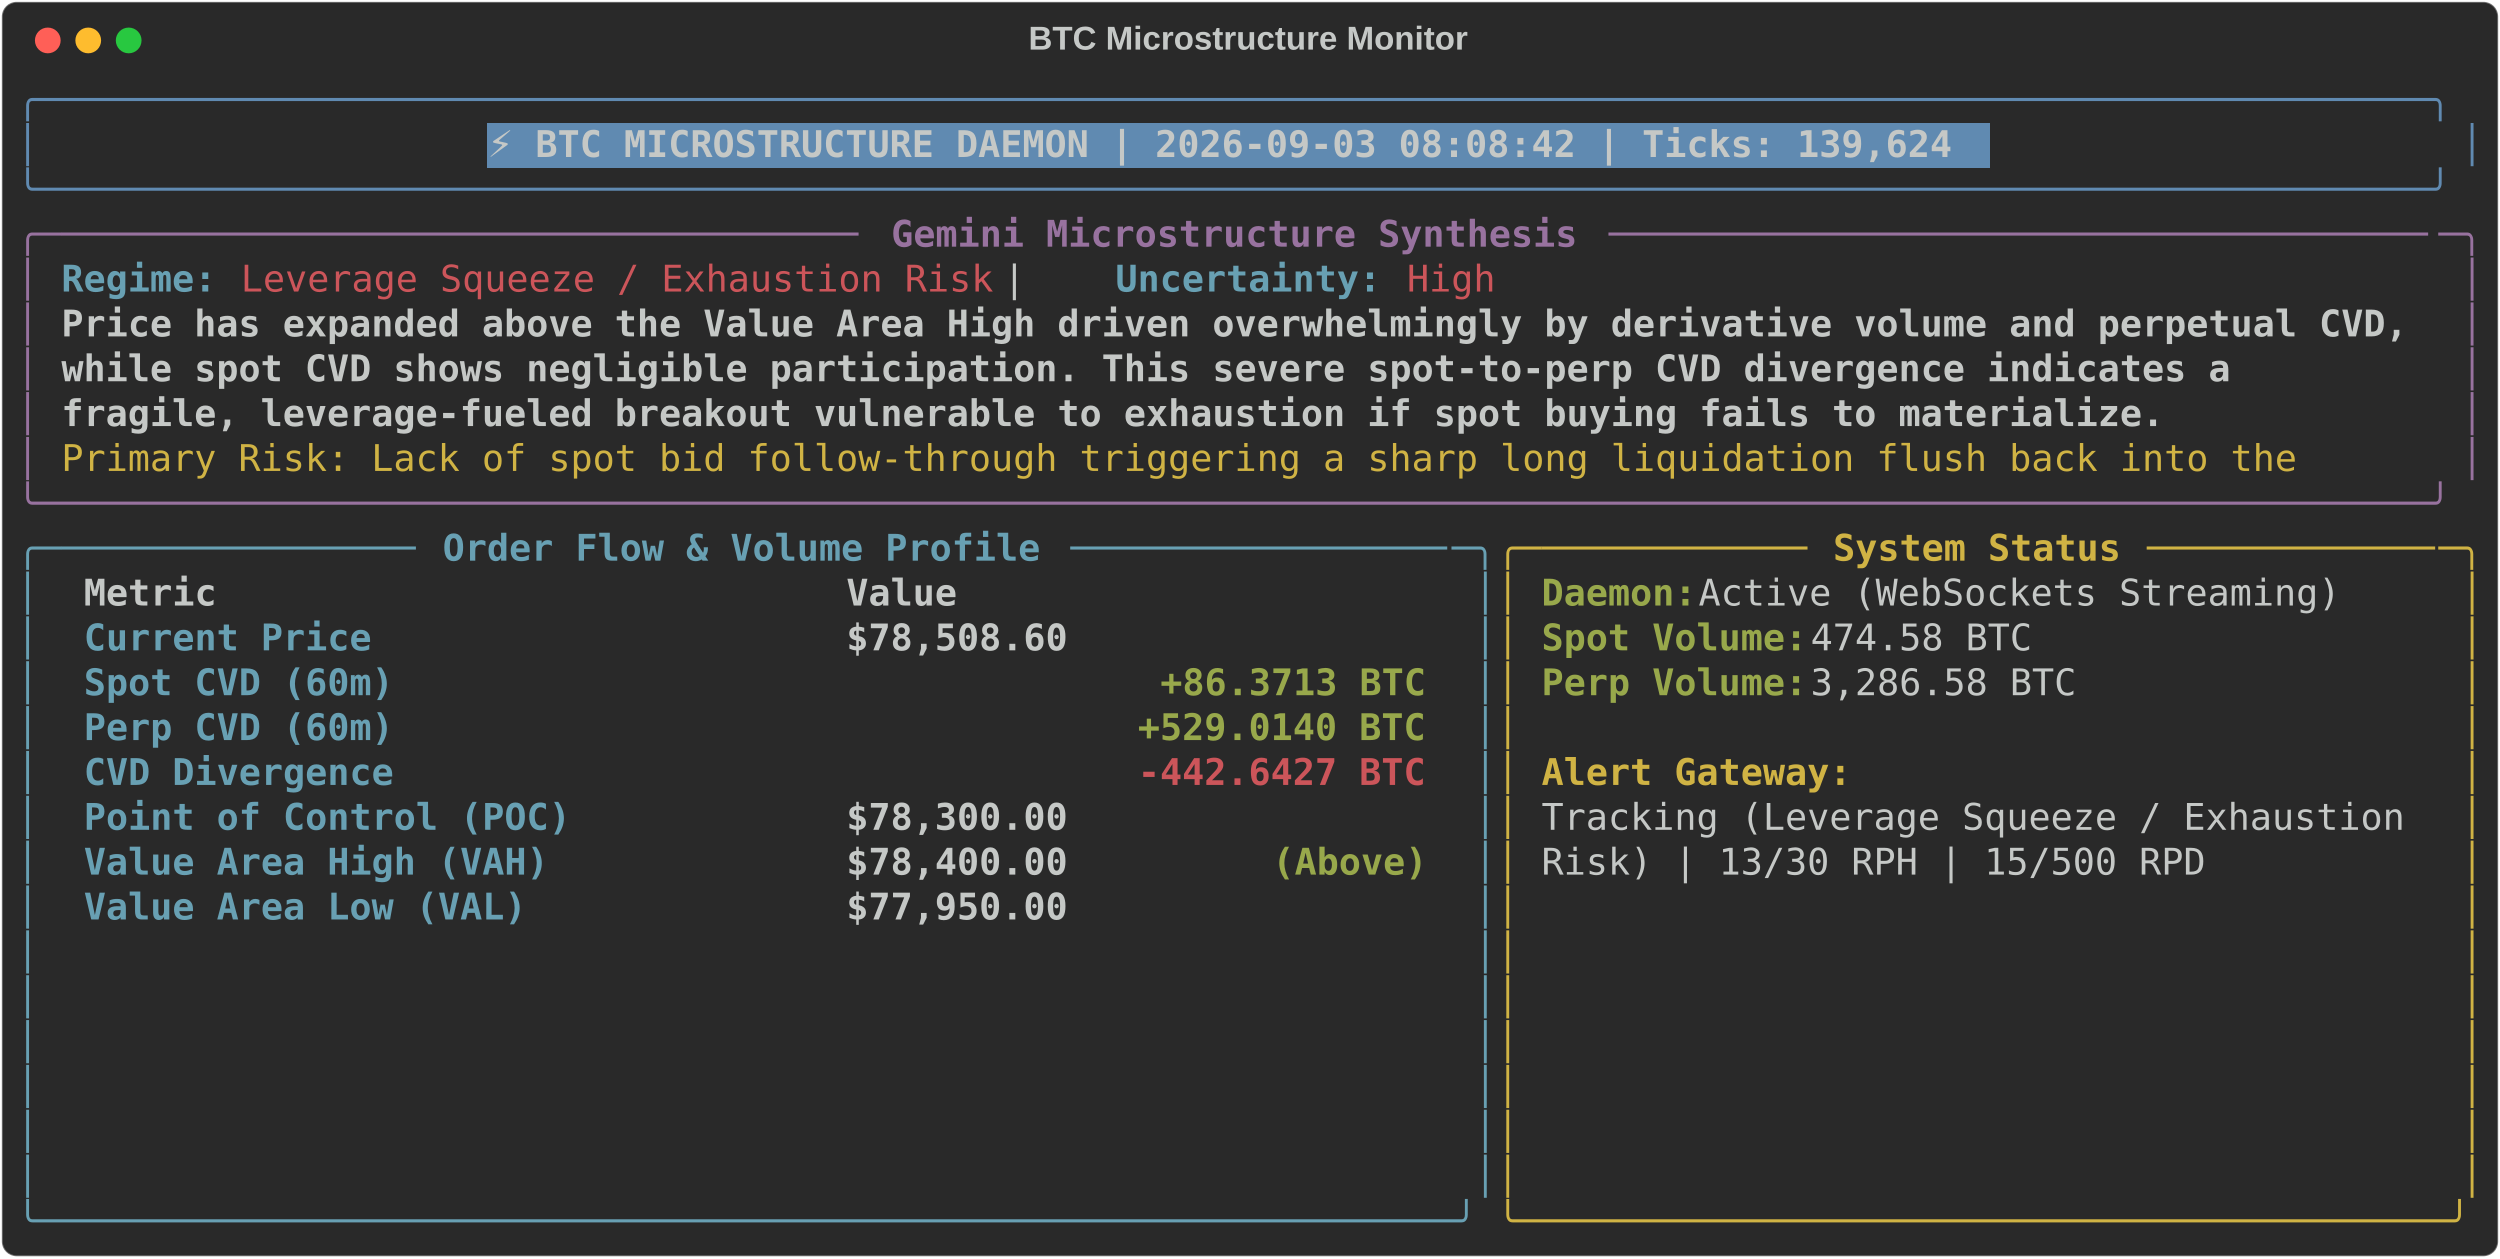
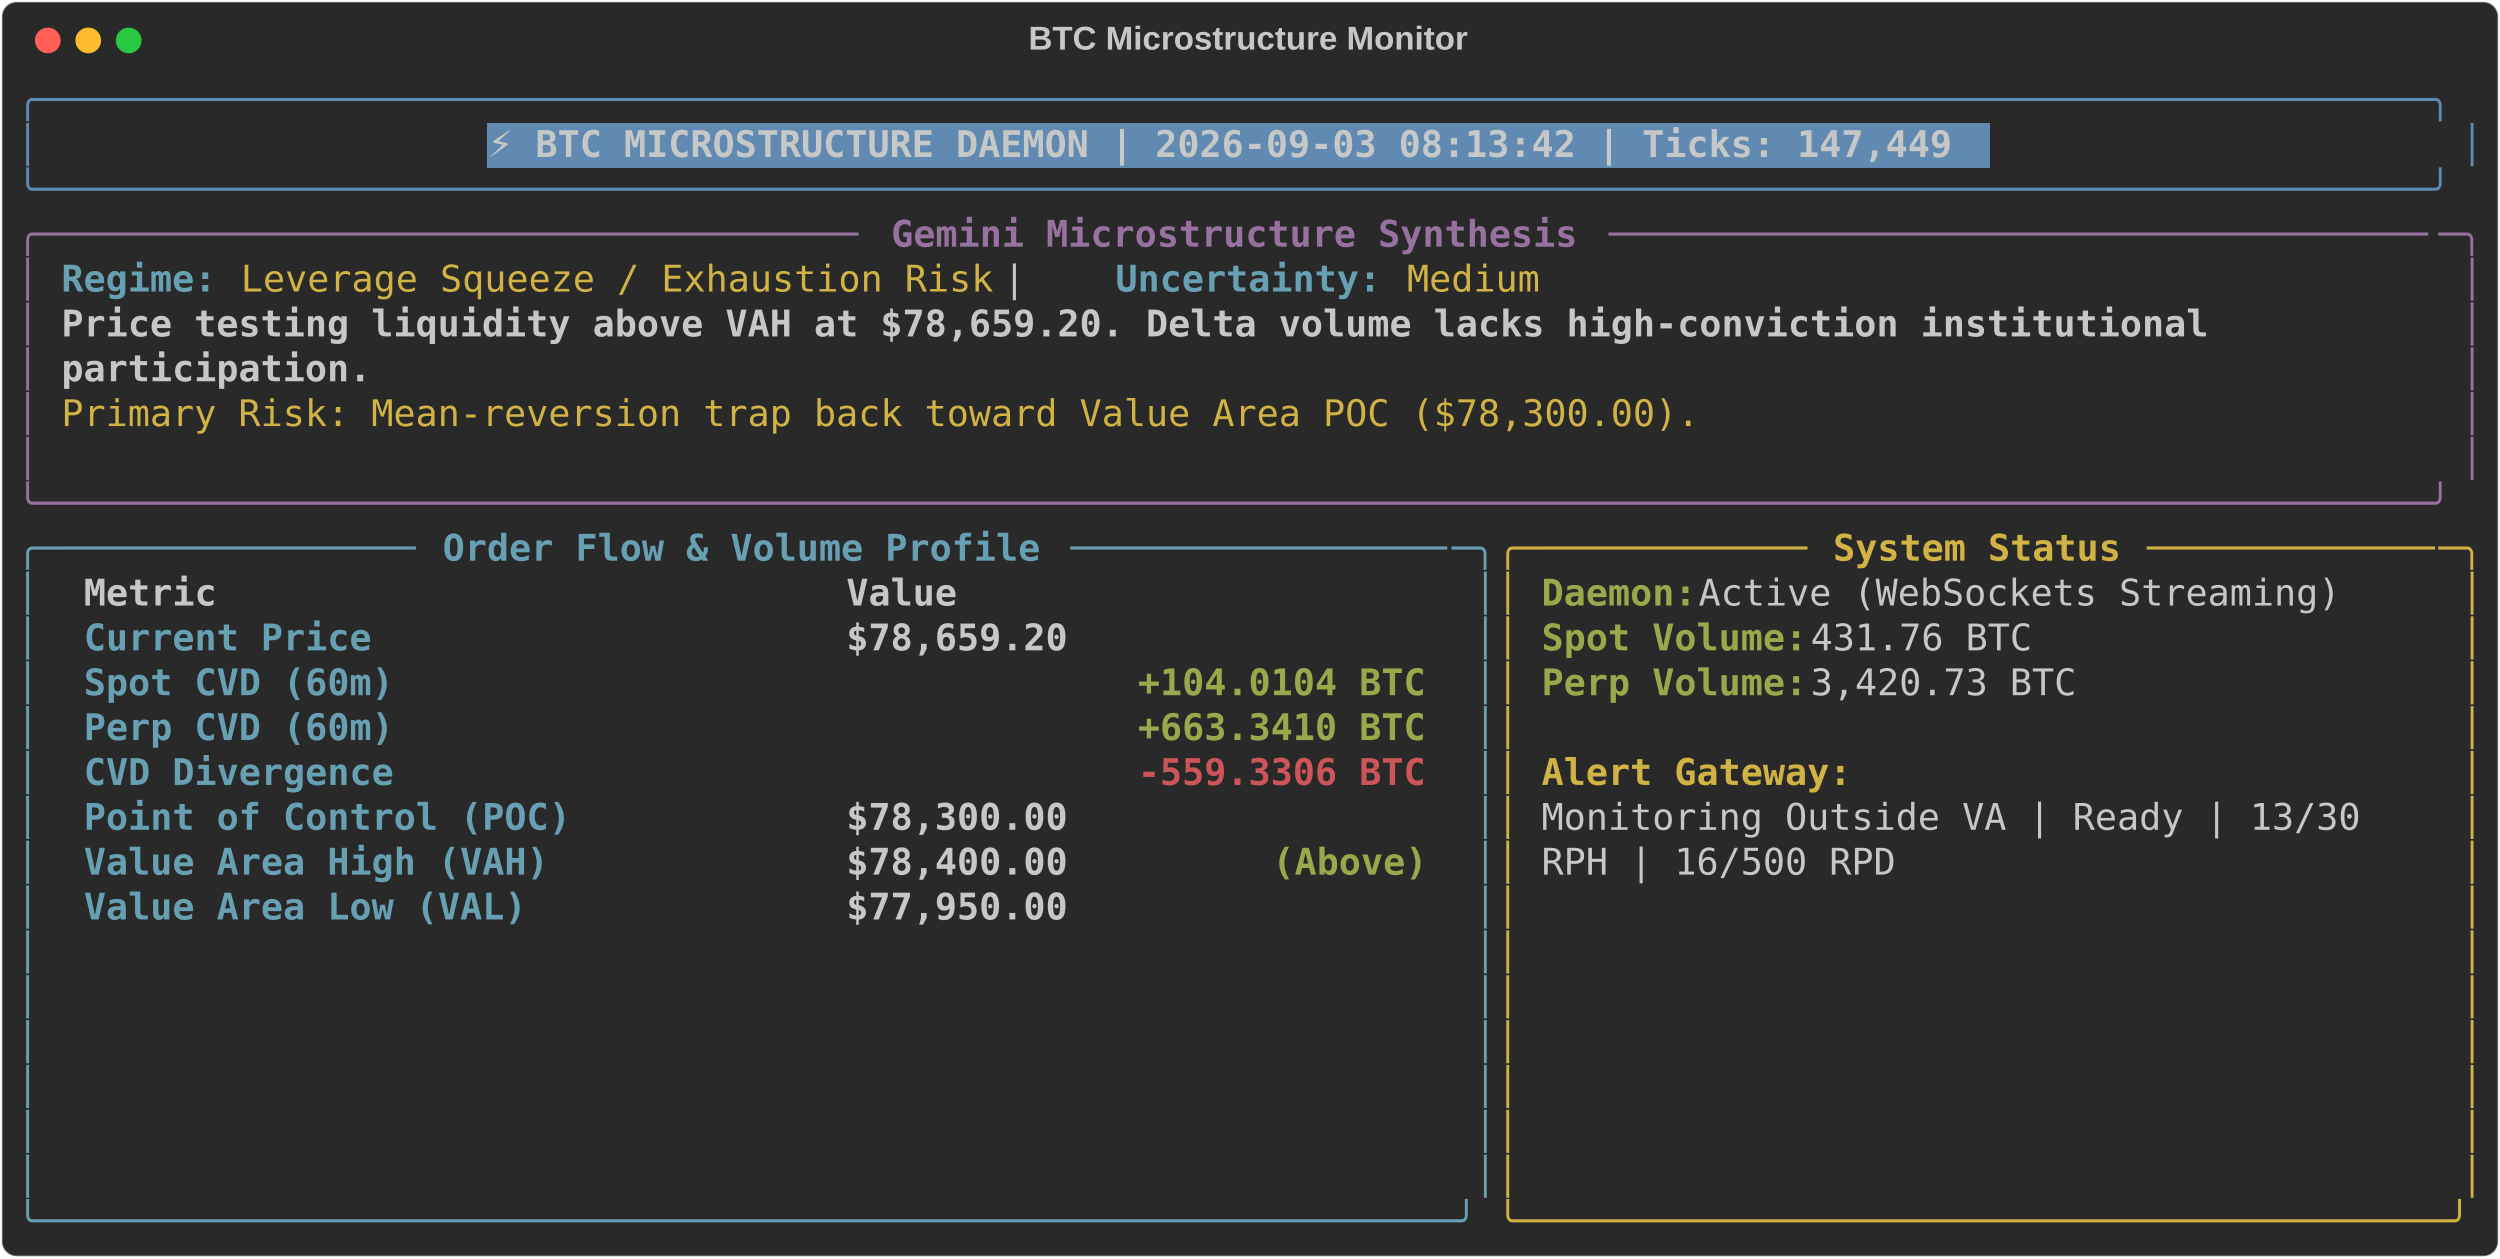
<svg xmlns="http://www.w3.org/2000/svg" class="rich-terminal" viewBox="0 0 1360 684.4">
  <style>

    @font-face {
        font-family: "Fira Code";
        src: local("FiraCode-Regular"),
                url("https://cdnjs.cloudflare.com/ajax/libs/firacode/6.2.0/woff2/FiraCode-Regular.woff2") format("woff2"),
                url("https://cdnjs.cloudflare.com/ajax/libs/firacode/6.2.0/woff/FiraCode-Regular.woff") format("woff");
        font-style: normal;
        font-weight: 400;
    }
    @font-face {
        font-family: "Fira Code";
        src: local("FiraCode-Bold"),
                url("https://cdnjs.cloudflare.com/ajax/libs/firacode/6.2.0/woff2/FiraCode-Bold.woff2") format("woff2"),
                url("https://cdnjs.cloudflare.com/ajax/libs/firacode/6.2.0/woff/FiraCode-Bold.woff") format("woff");
        font-style: bold;
        font-weight: 700;
    }

-     .terminal-405137074-matrix {
+     .terminal-758095514-matrix {
        font-family: Fira Code, monospace;
        font-size: 20px;
        line-height: 24.4px;
        font-variant-east-asian: full-width;
    }

-     .terminal-405137074-title {
+     .terminal-758095514-title {
        font-size: 18px;
        font-weight: bold;
        font-family: arial;
    }

-     .terminal-405137074-r1 { fill: #608ab1 }
- .terminal-405137074-r2 { fill: #c5c8c6 }
- .terminal-405137074-r3 { fill: #c5c8c6;font-weight: bold }
- .terminal-405137074-r4 { fill: #98729f }
- .terminal-405137074-r5 { fill: #98729f;font-weight: bold }
- .terminal-405137074-r6 { fill: #68a0b3;font-weight: bold }
- .terminal-405137074-r7 { fill: #cc555a }
- .terminal-405137074-r8 { fill: #d0b344 }
- .terminal-405137074-r9 { fill: #68a0b3 }
- .terminal-405137074-r10 { fill: #d0b344;font-weight: bold }
- .terminal-405137074-r11 { fill: #98a84b;font-weight: bold }
- .terminal-405137074-r12 { fill: #cc555a;font-weight: bold }
+     .terminal-758095514-r1 { fill: #608ab1 }
+ .terminal-758095514-r2 { fill: #c5c8c6 }
+ .terminal-758095514-r3 { fill: #c5c8c6;font-weight: bold }
+ .terminal-758095514-r4 { fill: #98729f }
+ .terminal-758095514-r5 { fill: #98729f;font-weight: bold }
+ .terminal-758095514-r6 { fill: #68a0b3;font-weight: bold }
+ .terminal-758095514-r7 { fill: #d0b344 }
+ .terminal-758095514-r8 { fill: #68a0b3 }
+ .terminal-758095514-r9 { fill: #d0b344;font-weight: bold }
+ .terminal-758095514-r10 { fill: #98a84b;font-weight: bold }
+ .terminal-758095514-r11 { fill: #cc555a;font-weight: bold }
    </style>
  <defs>
-     <clipPath id="terminal-405137074-clip-terminal">
+     <clipPath id="terminal-758095514-clip-terminal">
      <rect x="0" y="0" width="1341.0" height="633.4" />
    </clipPath>
-     <clipPath id="terminal-405137074-line-0">
+     <clipPath id="terminal-758095514-line-0">
      <rect x="0" y="1.5" width="1342" height="24.65" />
    </clipPath>
-     <clipPath id="terminal-405137074-line-1">
+     <clipPath id="terminal-758095514-line-1">
      <rect x="0" y="25.9" width="1342" height="24.65" />
    </clipPath>
-     <clipPath id="terminal-405137074-line-2">
+     <clipPath id="terminal-758095514-line-2">
      <rect x="0" y="50.3" width="1342" height="24.65" />
    </clipPath>
-     <clipPath id="terminal-405137074-line-3">
+     <clipPath id="terminal-758095514-line-3">
      <rect x="0" y="74.7" width="1342" height="24.65" />
    </clipPath>
-     <clipPath id="terminal-405137074-line-4">
+     <clipPath id="terminal-758095514-line-4">
      <rect x="0" y="99.1" width="1342" height="24.65" />
    </clipPath>
-     <clipPath id="terminal-405137074-line-5">
+     <clipPath id="terminal-758095514-line-5">
      <rect x="0" y="123.5" width="1342" height="24.65" />
    </clipPath>
-     <clipPath id="terminal-405137074-line-6">
+     <clipPath id="terminal-758095514-line-6">
      <rect x="0" y="147.9" width="1342" height="24.65" />
    </clipPath>
-     <clipPath id="terminal-405137074-line-7">
+     <clipPath id="terminal-758095514-line-7">
      <rect x="0" y="172.3" width="1342" height="24.65" />
    </clipPath>
-     <clipPath id="terminal-405137074-line-8">
+     <clipPath id="terminal-758095514-line-8">
      <rect x="0" y="196.7" width="1342" height="24.65" />
    </clipPath>
-     <clipPath id="terminal-405137074-line-9">
+     <clipPath id="terminal-758095514-line-9">
      <rect x="0" y="221.1" width="1342" height="24.65" />
    </clipPath>
-     <clipPath id="terminal-405137074-line-10">
+     <clipPath id="terminal-758095514-line-10">
      <rect x="0" y="245.5" width="1342" height="24.65" />
    </clipPath>
-     <clipPath id="terminal-405137074-line-11">
+     <clipPath id="terminal-758095514-line-11">
      <rect x="0" y="269.9" width="1342" height="24.65" />
    </clipPath>
-     <clipPath id="terminal-405137074-line-12">
+     <clipPath id="terminal-758095514-line-12">
      <rect x="0" y="294.3" width="1342" height="24.65" />
    </clipPath>
-     <clipPath id="terminal-405137074-line-13">
+     <clipPath id="terminal-758095514-line-13">
      <rect x="0" y="318.7" width="1342" height="24.65" />
    </clipPath>
-     <clipPath id="terminal-405137074-line-14">
+     <clipPath id="terminal-758095514-line-14">
      <rect x="0" y="343.1" width="1342" height="24.65" />
    </clipPath>
-     <clipPath id="terminal-405137074-line-15">
+     <clipPath id="terminal-758095514-line-15">
      <rect x="0" y="367.5" width="1342" height="24.65" />
    </clipPath>
-     <clipPath id="terminal-405137074-line-16">
+     <clipPath id="terminal-758095514-line-16">
      <rect x="0" y="391.9" width="1342" height="24.65" />
    </clipPath>
-     <clipPath id="terminal-405137074-line-17">
+     <clipPath id="terminal-758095514-line-17">
      <rect x="0" y="416.3" width="1342" height="24.65" />
    </clipPath>
-     <clipPath id="terminal-405137074-line-18">
+     <clipPath id="terminal-758095514-line-18">
      <rect x="0" y="440.7" width="1342" height="24.65" />
    </clipPath>
-     <clipPath id="terminal-405137074-line-19">
+     <clipPath id="terminal-758095514-line-19">
      <rect x="0" y="465.1" width="1342" height="24.65" />
    </clipPath>
-     <clipPath id="terminal-405137074-line-20">
+     <clipPath id="terminal-758095514-line-20">
      <rect x="0" y="489.5" width="1342" height="24.65" />
    </clipPath>
-     <clipPath id="terminal-405137074-line-21">
+     <clipPath id="terminal-758095514-line-21">
      <rect x="0" y="513.9" width="1342" height="24.65" />
    </clipPath>
-     <clipPath id="terminal-405137074-line-22">
+     <clipPath id="terminal-758095514-line-22">
      <rect x="0" y="538.3" width="1342" height="24.65" />
    </clipPath>
-     <clipPath id="terminal-405137074-line-23">
+     <clipPath id="terminal-758095514-line-23">
      <rect x="0" y="562.7" width="1342" height="24.65" />
    </clipPath>
-     <clipPath id="terminal-405137074-line-24">
+     <clipPath id="terminal-758095514-line-24">
      <rect x="0" y="587.1" width="1342" height="24.65" />
    </clipPath>
  </defs>
  <rect fill="#292929" stroke="rgba(255,255,255,0.35)" stroke-width="1" x="1" y="1" width="1358" height="682.4" rx="8" />
-   <text class="terminal-405137074-title" fill="#c5c8c6" text-anchor="middle" x="679" y="27">BTC Microstructure Monitor</text>
+   <text class="terminal-758095514-title" fill="#c5c8c6" text-anchor="middle" x="679" y="27">BTC Microstructure Monitor</text>
  <g transform="translate(26,22)">
    <circle cx="0" cy="0" r="7" fill="#ff5f57" />
    <circle cx="22" cy="0" r="7" fill="#febc2e" />
    <circle cx="44" cy="0" r="7" fill="#28c840" />
  </g>
-   <g transform="translate(9, 41)" clip-path="url(#terminal-405137074-clip-terminal)">
+   <g transform="translate(9, 41)" clip-path="url(#terminal-758095514-clip-terminal)">
    <rect fill="#608ab1" x="256.2" y="25.9" width="817.4" height="24.65" shape-rendering="crispEdges" />
-     <g class="terminal-405137074-matrix">
-       <text class="terminal-405137074-r1" x="0" y="20" textLength="1342" clip-path="url(#terminal-405137074-line-0)">╭────────────────────────────────────────────────────────────────────────────────────────────────────────────╮</text>
-       <text class="terminal-405137074-r2" x="1342" y="20" textLength="12.2" clip-path="url(#terminal-405137074-line-0)">
- </text>
-       <text class="terminal-405137074-r1" x="0" y="44.4" textLength="12.2" clip-path="url(#terminal-405137074-line-1)">│</text>
-       <text class="terminal-405137074-r3" x="256.2" y="44.4" textLength="805.2" clip-path="url(#terminal-405137074-line-1)">⚡ BTC MICROSTRUCTURE DAEMON | 2026-09-03 08:08:42 | Ticks: 139,624</text>
-       <text class="terminal-405137074-r1" x="1329.8" y="44.4" textLength="12.2" clip-path="url(#terminal-405137074-line-1)">│</text>
-       <text class="terminal-405137074-r2" x="1342" y="44.4" textLength="12.2" clip-path="url(#terminal-405137074-line-1)">
- </text>
-       <text class="terminal-405137074-r1" x="0" y="68.8" textLength="1342" clip-path="url(#terminal-405137074-line-2)">╰────────────────────────────────────────────────────────────────────────────────────────────────────────────╯</text>
-       <text class="terminal-405137074-r2" x="1342" y="68.8" textLength="12.2" clip-path="url(#terminal-405137074-line-2)">
- </text>
-       <text class="terminal-405137074-r4" x="0" y="93.2" textLength="24.4" clip-path="url(#terminal-405137074-line-3)">╭─</text>
-       <text class="terminal-405137074-r4" x="24.4" y="93.2" textLength="439.2" clip-path="url(#terminal-405137074-line-3)">────────────────────────────────────</text>
-       <text class="terminal-405137074-r5" x="475.8" y="93.2" textLength="378.2" clip-path="url(#terminal-405137074-line-3)">Gemini Microstructure Synthesis</text>
-       <text class="terminal-405137074-r4" x="866.2" y="93.2" textLength="451.4" clip-path="url(#terminal-405137074-line-3)">─────────────────────────────────────</text>
-       <text class="terminal-405137074-r4" x="1317.6" y="93.2" textLength="24.4" clip-path="url(#terminal-405137074-line-3)">─╮</text>
-       <text class="terminal-405137074-r2" x="1342" y="93.2" textLength="12.2" clip-path="url(#terminal-405137074-line-3)">
- </text>
-       <text class="terminal-405137074-r4" x="0" y="117.6" textLength="12.2" clip-path="url(#terminal-405137074-line-4)">│</text>
-       <text class="terminal-405137074-r6" x="24.4" y="117.6" textLength="85.4" clip-path="url(#terminal-405137074-line-4)">Regime:</text>
-       <text class="terminal-405137074-r7" x="122" y="117.6" textLength="414.8" clip-path="url(#terminal-405137074-line-4)">Leverage Squeeze / Exhaustion Risk</text>
-       <text class="terminal-405137074-r2" x="536.8" y="117.6" textLength="61" clip-path="url(#terminal-405137074-line-4)">  |  </text>
-       <text class="terminal-405137074-r6" x="597.8" y="117.6" textLength="146.4" clip-path="url(#terminal-405137074-line-4)">Uncertainty:</text>
-       <text class="terminal-405137074-r7" x="756.4" y="117.6" textLength="48.8" clip-path="url(#terminal-405137074-line-4)">High</text>
-       <text class="terminal-405137074-r4" x="1329.8" y="117.6" textLength="12.2" clip-path="url(#terminal-405137074-line-4)">│</text>
-       <text class="terminal-405137074-r2" x="1342" y="117.6" textLength="12.2" clip-path="url(#terminal-405137074-line-4)">
- </text>
-       <text class="terminal-405137074-r4" x="0" y="142" textLength="12.2" clip-path="url(#terminal-405137074-line-5)">│</text>
-       <text class="terminal-405137074-r3" x="24.4" y="142" textLength="1293.2" clip-path="url(#terminal-405137074-line-5)">Price has expanded above the Value Area High driven overwhelmingly by derivative volume and perpetual CVD,</text>
-       <text class="terminal-405137074-r4" x="1329.8" y="142" textLength="12.2" clip-path="url(#terminal-405137074-line-5)">│</text>
-       <text class="terminal-405137074-r2" x="1342" y="142" textLength="12.2" clip-path="url(#terminal-405137074-line-5)">
- </text>
-       <text class="terminal-405137074-r4" x="0" y="166.4" textLength="12.2" clip-path="url(#terminal-405137074-line-6)">│</text>
-       <text class="terminal-405137074-r3" x="24.4" y="166.4" textLength="1207.8" clip-path="url(#terminal-405137074-line-6)">while spot CVD shows negligible participation. This severe spot-to-perp CVD divergence indicates a </text>
-       <text class="terminal-405137074-r4" x="1329.8" y="166.4" textLength="12.2" clip-path="url(#terminal-405137074-line-6)">│</text>
-       <text class="terminal-405137074-r2" x="1342" y="166.4" textLength="12.2" clip-path="url(#terminal-405137074-line-6)">
- </text>
-       <text class="terminal-405137074-r4" x="0" y="190.8" textLength="12.2" clip-path="url(#terminal-405137074-line-7)">│</text>
-       <text class="terminal-405137074-r3" x="24.4" y="190.8" textLength="1159" clip-path="url(#terminal-405137074-line-7)">fragile, leverage-fueled breakout vulnerable to exhaustion if spot buying fails to materialize.</text>
-       <text class="terminal-405137074-r4" x="1329.8" y="190.8" textLength="12.2" clip-path="url(#terminal-405137074-line-7)">│</text>
-       <text class="terminal-405137074-r2" x="1342" y="190.8" textLength="12.2" clip-path="url(#terminal-405137074-line-7)">
- </text>
-       <text class="terminal-405137074-r4" x="0" y="215.2" textLength="12.2" clip-path="url(#terminal-405137074-line-8)">│</text>
-       <text class="terminal-405137074-r8" x="24.4" y="215.2" textLength="1244.4" clip-path="url(#terminal-405137074-line-8)">Primary Risk: Lack of spot bid follow-through triggering a sharp long liquidation flush back into the </text>
-       <text class="terminal-405137074-r4" x="1329.8" y="215.2" textLength="12.2" clip-path="url(#terminal-405137074-line-8)">│</text>
-       <text class="terminal-405137074-r2" x="1342" y="215.2" textLength="12.2" clip-path="url(#terminal-405137074-line-8)">
- </text>
-       <text class="terminal-405137074-r4" x="0" y="239.6" textLength="1342" clip-path="url(#terminal-405137074-line-9)">╰────────────────────────────────────────────────────────────────────────────────────────────────────────────╯</text>
-       <text class="terminal-405137074-r2" x="1342" y="239.6" textLength="12.2" clip-path="url(#terminal-405137074-line-9)">
- </text>
-       <text class="terminal-405137074-r9" x="0" y="264" textLength="24.4" clip-path="url(#terminal-405137074-line-10)">╭─</text>
-       <text class="terminal-405137074-r9" x="24.4" y="264" textLength="195.2" clip-path="url(#terminal-405137074-line-10)">────────────────</text>
-       <text class="terminal-405137074-r6" x="231.8" y="264" textLength="329.4" clip-path="url(#terminal-405137074-line-10)">Order Flow &amp; Volume Profile</text>
-       <text class="terminal-405137074-r9" x="573.4" y="264" textLength="207.4" clip-path="url(#terminal-405137074-line-10)">─────────────────</text>
-       <text class="terminal-405137074-r9" x="780.8" y="264" textLength="24.4" clip-path="url(#terminal-405137074-line-10)">─╮</text>
-       <text class="terminal-405137074-r8" x="805.2" y="264" textLength="24.4" clip-path="url(#terminal-405137074-line-10)">╭─</text>
-       <text class="terminal-405137074-r8" x="829.6" y="264" textLength="146.4" clip-path="url(#terminal-405137074-line-10)">────────────</text>
-       <text class="terminal-405137074-r10" x="988.2" y="264" textLength="158.6" clip-path="url(#terminal-405137074-line-10)">System Status</text>
-       <text class="terminal-405137074-r8" x="1159" y="264" textLength="158.6" clip-path="url(#terminal-405137074-line-10)">─────────────</text>
-       <text class="terminal-405137074-r8" x="1317.6" y="264" textLength="24.4" clip-path="url(#terminal-405137074-line-10)">─╮</text>
-       <text class="terminal-405137074-r2" x="1342" y="264" textLength="12.2" clip-path="url(#terminal-405137074-line-10)">
- </text>
-       <text class="terminal-405137074-r9" x="0" y="288.4" textLength="12.2" clip-path="url(#terminal-405137074-line-11)">│</text>
-       <text class="terminal-405137074-r3" x="36.6" y="288.4" textLength="390.4" clip-path="url(#terminal-405137074-line-11)">Metric                          </text>
-       <text class="terminal-405137074-r3" x="451.4" y="288.4" textLength="317.2" clip-path="url(#terminal-405137074-line-11)">                     Value</text>
-       <text class="terminal-405137074-r9" x="793" y="288.4" textLength="12.2" clip-path="url(#terminal-405137074-line-11)">│</text>
-       <text class="terminal-405137074-r8" x="805.2" y="288.4" textLength="12.2" clip-path="url(#terminal-405137074-line-11)">│</text>
-       <text class="terminal-405137074-r11" x="829.6" y="288.4" textLength="85.4" clip-path="url(#terminal-405137074-line-11)">Daemon:</text>
-       <text class="terminal-405137074-r2" x="915" y="288.4" textLength="366" clip-path="url(#terminal-405137074-line-11)"> Active (WebSockets Streaming)</text>
-       <text class="terminal-405137074-r8" x="1329.8" y="288.4" textLength="12.2" clip-path="url(#terminal-405137074-line-11)">│</text>
-       <text class="terminal-405137074-r2" x="1342" y="288.4" textLength="12.2" clip-path="url(#terminal-405137074-line-11)">
- </text>
-       <text class="terminal-405137074-r9" x="0" y="312.8" textLength="12.2" clip-path="url(#terminal-405137074-line-12)">│</text>
-       <text class="terminal-405137074-r6" x="36.6" y="312.8" textLength="390.4" clip-path="url(#terminal-405137074-line-12)">Current Price                   </text>
-       <text class="terminal-405137074-r3" x="451.4" y="312.8" textLength="317.2" clip-path="url(#terminal-405137074-line-12)">                $78,508.60</text>
-       <text class="terminal-405137074-r9" x="793" y="312.8" textLength="12.2" clip-path="url(#terminal-405137074-line-12)">│</text>
-       <text class="terminal-405137074-r8" x="805.2" y="312.8" textLength="12.2" clip-path="url(#terminal-405137074-line-12)">│</text>
-       <text class="terminal-405137074-r11" x="829.6" y="312.8" textLength="146.4" clip-path="url(#terminal-405137074-line-12)">Spot Volume:</text>
-       <text class="terminal-405137074-r2" x="976" y="312.8" textLength="134.2" clip-path="url(#terminal-405137074-line-12)"> 474.58 BTC</text>
-       <text class="terminal-405137074-r8" x="1329.8" y="312.8" textLength="12.2" clip-path="url(#terminal-405137074-line-12)">│</text>
-       <text class="terminal-405137074-r2" x="1342" y="312.8" textLength="12.2" clip-path="url(#terminal-405137074-line-12)">
- </text>
-       <text class="terminal-405137074-r9" x="0" y="337.2" textLength="12.2" clip-path="url(#terminal-405137074-line-13)">│</text>
-       <text class="terminal-405137074-r6" x="36.6" y="337.2" textLength="390.4" clip-path="url(#terminal-405137074-line-13)">Spot CVD (60m)                  </text>
-       <text class="terminal-405137074-r11" x="622.2" y="337.2" textLength="146.4" clip-path="url(#terminal-405137074-line-13)">+86.3713 BTC</text>
-       <text class="terminal-405137074-r9" x="793" y="337.2" textLength="12.2" clip-path="url(#terminal-405137074-line-13)">│</text>
-       <text class="terminal-405137074-r8" x="805.2" y="337.2" textLength="12.2" clip-path="url(#terminal-405137074-line-13)">│</text>
-       <text class="terminal-405137074-r11" x="829.6" y="337.2" textLength="146.4" clip-path="url(#terminal-405137074-line-13)">Perp Volume:</text>
-       <text class="terminal-405137074-r2" x="976" y="337.2" textLength="158.6" clip-path="url(#terminal-405137074-line-13)"> 3,286.58 BTC</text>
-       <text class="terminal-405137074-r8" x="1329.8" y="337.2" textLength="12.2" clip-path="url(#terminal-405137074-line-13)">│</text>
-       <text class="terminal-405137074-r2" x="1342" y="337.2" textLength="12.2" clip-path="url(#terminal-405137074-line-13)">
- </text>
-       <text class="terminal-405137074-r9" x="0" y="361.6" textLength="12.2" clip-path="url(#terminal-405137074-line-14)">│</text>
-       <text class="terminal-405137074-r6" x="36.6" y="361.6" textLength="390.4" clip-path="url(#terminal-405137074-line-14)">Perp CVD (60m)                  </text>
-       <text class="terminal-405137074-r11" x="610" y="361.6" textLength="158.6" clip-path="url(#terminal-405137074-line-14)">+529.0140 BTC</text>
-       <text class="terminal-405137074-r9" x="793" y="361.6" textLength="12.2" clip-path="url(#terminal-405137074-line-14)">│</text>
-       <text class="terminal-405137074-r8" x="805.2" y="361.6" textLength="12.2" clip-path="url(#terminal-405137074-line-14)">│</text>
-       <text class="terminal-405137074-r8" x="1329.8" y="361.6" textLength="12.2" clip-path="url(#terminal-405137074-line-14)">│</text>
-       <text class="terminal-405137074-r2" x="1342" y="361.6" textLength="12.2" clip-path="url(#terminal-405137074-line-14)">
- </text>
-       <text class="terminal-405137074-r9" x="0" y="386" textLength="12.2" clip-path="url(#terminal-405137074-line-15)">│</text>
-       <text class="terminal-405137074-r6" x="36.6" y="386" textLength="390.4" clip-path="url(#terminal-405137074-line-15)">CVD Divergence                  </text>
-       <text class="terminal-405137074-r12" x="610" y="386" textLength="158.6" clip-path="url(#terminal-405137074-line-15)">-442.6427 BTC</text>
-       <text class="terminal-405137074-r9" x="793" y="386" textLength="12.2" clip-path="url(#terminal-405137074-line-15)">│</text>
-       <text class="terminal-405137074-r8" x="805.2" y="386" textLength="12.2" clip-path="url(#terminal-405137074-line-15)">│</text>
-       <text class="terminal-405137074-r10" x="829.6" y="386" textLength="170.8" clip-path="url(#terminal-405137074-line-15)">Alert Gateway:</text>
-       <text class="terminal-405137074-r8" x="1329.8" y="386" textLength="12.2" clip-path="url(#terminal-405137074-line-15)">│</text>
-       <text class="terminal-405137074-r2" x="1342" y="386" textLength="12.2" clip-path="url(#terminal-405137074-line-15)">
- </text>
-       <text class="terminal-405137074-r9" x="0" y="410.4" textLength="12.2" clip-path="url(#terminal-405137074-line-16)">│</text>
-       <text class="terminal-405137074-r6" x="36.6" y="410.4" textLength="390.4" clip-path="url(#terminal-405137074-line-16)">Point of Control (POC)          </text>
-       <text class="terminal-405137074-r3" x="451.4" y="410.4" textLength="317.2" clip-path="url(#terminal-405137074-line-16)">                $78,300.00</text>
-       <text class="terminal-405137074-r9" x="793" y="410.4" textLength="12.2" clip-path="url(#terminal-405137074-line-16)">│</text>
-       <text class="terminal-405137074-r8" x="805.2" y="410.4" textLength="12.2" clip-path="url(#terminal-405137074-line-16)">│</text>
-       <text class="terminal-405137074-r2" x="829.6" y="410.4" textLength="488" clip-path="url(#terminal-405137074-line-16)">Tracking (Leverage Squeeze / Exhaustion </text>
-       <text class="terminal-405137074-r8" x="1329.8" y="410.4" textLength="12.2" clip-path="url(#terminal-405137074-line-16)">│</text>
-       <text class="terminal-405137074-r2" x="1342" y="410.4" textLength="12.2" clip-path="url(#terminal-405137074-line-16)">
- </text>
-       <text class="terminal-405137074-r9" x="0" y="434.8" textLength="12.2" clip-path="url(#terminal-405137074-line-17)">│</text>
-       <text class="terminal-405137074-r6" x="36.6" y="434.8" textLength="390.4" clip-path="url(#terminal-405137074-line-17)">Value Area High (VAH)           </text>
-       <text class="terminal-405137074-r3" x="451.4" y="434.8" textLength="231.8" clip-path="url(#terminal-405137074-line-17)">        $78,400.00 </text>
-       <text class="terminal-405137074-r11" x="683.2" y="434.8" textLength="85.4" clip-path="url(#terminal-405137074-line-17)">(Above)</text>
-       <text class="terminal-405137074-r9" x="793" y="434.8" textLength="12.2" clip-path="url(#terminal-405137074-line-17)">│</text>
-       <text class="terminal-405137074-r8" x="805.2" y="434.8" textLength="12.2" clip-path="url(#terminal-405137074-line-17)">│</text>
-       <text class="terminal-405137074-r2" x="829.6" y="434.8" textLength="366" clip-path="url(#terminal-405137074-line-17)">Risk) | 13/30 RPH | 15/500 RPD</text>
-       <text class="terminal-405137074-r8" x="1329.8" y="434.8" textLength="12.2" clip-path="url(#terminal-405137074-line-17)">│</text>
-       <text class="terminal-405137074-r2" x="1342" y="434.8" textLength="12.2" clip-path="url(#terminal-405137074-line-17)">
- </text>
-       <text class="terminal-405137074-r9" x="0" y="459.2" textLength="12.2" clip-path="url(#terminal-405137074-line-18)">│</text>
-       <text class="terminal-405137074-r6" x="36.6" y="459.2" textLength="390.4" clip-path="url(#terminal-405137074-line-18)">Value Area Low (VAL)            </text>
-       <text class="terminal-405137074-r3" x="451.4" y="459.2" textLength="317.2" clip-path="url(#terminal-405137074-line-18)">                $77,950.00</text>
-       <text class="terminal-405137074-r9" x="793" y="459.2" textLength="12.2" clip-path="url(#terminal-405137074-line-18)">│</text>
-       <text class="terminal-405137074-r8" x="805.2" y="459.2" textLength="12.2" clip-path="url(#terminal-405137074-line-18)">│</text>
-       <text class="terminal-405137074-r8" x="1329.8" y="459.2" textLength="12.2" clip-path="url(#terminal-405137074-line-18)">│</text>
-       <text class="terminal-405137074-r2" x="1342" y="459.2" textLength="12.2" clip-path="url(#terminal-405137074-line-18)">
- </text>
-       <text class="terminal-405137074-r9" x="0" y="483.6" textLength="12.2" clip-path="url(#terminal-405137074-line-19)">│</text>
-       <text class="terminal-405137074-r9" x="793" y="483.6" textLength="12.2" clip-path="url(#terminal-405137074-line-19)">│</text>
-       <text class="terminal-405137074-r8" x="805.2" y="483.6" textLength="12.2" clip-path="url(#terminal-405137074-line-19)">│</text>
-       <text class="terminal-405137074-r8" x="1329.8" y="483.6" textLength="12.2" clip-path="url(#terminal-405137074-line-19)">│</text>
-       <text class="terminal-405137074-r2" x="1342" y="483.6" textLength="12.2" clip-path="url(#terminal-405137074-line-19)">
- </text>
-       <text class="terminal-405137074-r9" x="0" y="508" textLength="12.2" clip-path="url(#terminal-405137074-line-20)">│</text>
-       <text class="terminal-405137074-r9" x="793" y="508" textLength="12.2" clip-path="url(#terminal-405137074-line-20)">│</text>
-       <text class="terminal-405137074-r8" x="805.2" y="508" textLength="12.2" clip-path="url(#terminal-405137074-line-20)">│</text>
-       <text class="terminal-405137074-r8" x="1329.8" y="508" textLength="12.2" clip-path="url(#terminal-405137074-line-20)">│</text>
-       <text class="terminal-405137074-r2" x="1342" y="508" textLength="12.2" clip-path="url(#terminal-405137074-line-20)">
- </text>
-       <text class="terminal-405137074-r9" x="0" y="532.4" textLength="12.2" clip-path="url(#terminal-405137074-line-21)">│</text>
-       <text class="terminal-405137074-r9" x="793" y="532.4" textLength="12.2" clip-path="url(#terminal-405137074-line-21)">│</text>
-       <text class="terminal-405137074-r8" x="805.2" y="532.4" textLength="12.2" clip-path="url(#terminal-405137074-line-21)">│</text>
-       <text class="terminal-405137074-r8" x="1329.8" y="532.4" textLength="12.2" clip-path="url(#terminal-405137074-line-21)">│</text>
-       <text class="terminal-405137074-r2" x="1342" y="532.4" textLength="12.2" clip-path="url(#terminal-405137074-line-21)">
- </text>
-       <text class="terminal-405137074-r9" x="0" y="556.8" textLength="12.2" clip-path="url(#terminal-405137074-line-22)">│</text>
-       <text class="terminal-405137074-r9" x="793" y="556.8" textLength="12.2" clip-path="url(#terminal-405137074-line-22)">│</text>
-       <text class="terminal-405137074-r8" x="805.2" y="556.8" textLength="12.2" clip-path="url(#terminal-405137074-line-22)">│</text>
-       <text class="terminal-405137074-r8" x="1329.8" y="556.8" textLength="12.2" clip-path="url(#terminal-405137074-line-22)">│</text>
-       <text class="terminal-405137074-r2" x="1342" y="556.8" textLength="12.2" clip-path="url(#terminal-405137074-line-22)">
- </text>
-       <text class="terminal-405137074-r9" x="0" y="581.2" textLength="12.2" clip-path="url(#terminal-405137074-line-23)">│</text>
-       <text class="terminal-405137074-r9" x="793" y="581.2" textLength="12.2" clip-path="url(#terminal-405137074-line-23)">│</text>
-       <text class="terminal-405137074-r8" x="805.2" y="581.2" textLength="12.2" clip-path="url(#terminal-405137074-line-23)">│</text>
-       <text class="terminal-405137074-r8" x="1329.8" y="581.2" textLength="12.2" clip-path="url(#terminal-405137074-line-23)">│</text>
-       <text class="terminal-405137074-r2" x="1342" y="581.2" textLength="12.2" clip-path="url(#terminal-405137074-line-23)">
- </text>
-       <text class="terminal-405137074-r9" x="0" y="605.6" textLength="12.2" clip-path="url(#terminal-405137074-line-24)">│</text>
-       <text class="terminal-405137074-r9" x="793" y="605.6" textLength="12.2" clip-path="url(#terminal-405137074-line-24)">│</text>
-       <text class="terminal-405137074-r8" x="805.2" y="605.6" textLength="12.2" clip-path="url(#terminal-405137074-line-24)">│</text>
-       <text class="terminal-405137074-r8" x="1329.8" y="605.6" textLength="12.2" clip-path="url(#terminal-405137074-line-24)">│</text>
-       <text class="terminal-405137074-r2" x="1342" y="605.6" textLength="12.2" clip-path="url(#terminal-405137074-line-24)">
- </text>
-       <text class="terminal-405137074-r9" x="0" y="630" textLength="805.2" clip-path="url(#terminal-405137074-line-25)">╰────────────────────────────────────────────────────────────────╯</text>
-       <text class="terminal-405137074-r8" x="805.2" y="630" textLength="536.8" clip-path="url(#terminal-405137074-line-25)">╰──────────────────────────────────────────╯</text>
-       <text class="terminal-405137074-r2" x="1342" y="630" textLength="12.2" clip-path="url(#terminal-405137074-line-25)">
+     <g class="terminal-758095514-matrix">
+       <text class="terminal-758095514-r1" x="0" y="20" textLength="1342" clip-path="url(#terminal-758095514-line-0)">╭────────────────────────────────────────────────────────────────────────────────────────────────────────────╮</text>
+       <text class="terminal-758095514-r2" x="1342" y="20" textLength="12.2" clip-path="url(#terminal-758095514-line-0)">
+ </text>
+       <text class="terminal-758095514-r1" x="0" y="44.4" textLength="12.2" clip-path="url(#terminal-758095514-line-1)">│</text>
+       <text class="terminal-758095514-r3" x="256.2" y="44.4" textLength="805.2" clip-path="url(#terminal-758095514-line-1)">⚡ BTC MICROSTRUCTURE DAEMON | 2026-09-03 08:13:42 | Ticks: 147,449</text>
+       <text class="terminal-758095514-r1" x="1329.8" y="44.4" textLength="12.2" clip-path="url(#terminal-758095514-line-1)">│</text>
+       <text class="terminal-758095514-r2" x="1342" y="44.4" textLength="12.2" clip-path="url(#terminal-758095514-line-1)">
+ </text>
+       <text class="terminal-758095514-r1" x="0" y="68.8" textLength="1342" clip-path="url(#terminal-758095514-line-2)">╰────────────────────────────────────────────────────────────────────────────────────────────────────────────╯</text>
+       <text class="terminal-758095514-r2" x="1342" y="68.8" textLength="12.2" clip-path="url(#terminal-758095514-line-2)">
+ </text>
+       <text class="terminal-758095514-r4" x="0" y="93.2" textLength="24.4" clip-path="url(#terminal-758095514-line-3)">╭─</text>
+       <text class="terminal-758095514-r4" x="24.4" y="93.2" textLength="439.2" clip-path="url(#terminal-758095514-line-3)">────────────────────────────────────</text>
+       <text class="terminal-758095514-r5" x="475.8" y="93.2" textLength="378.2" clip-path="url(#terminal-758095514-line-3)">Gemini Microstructure Synthesis</text>
+       <text class="terminal-758095514-r4" x="866.2" y="93.2" textLength="451.4" clip-path="url(#terminal-758095514-line-3)">─────────────────────────────────────</text>
+       <text class="terminal-758095514-r4" x="1317.6" y="93.2" textLength="24.4" clip-path="url(#terminal-758095514-line-3)">─╮</text>
+       <text class="terminal-758095514-r2" x="1342" y="93.2" textLength="12.2" clip-path="url(#terminal-758095514-line-3)">
+ </text>
+       <text class="terminal-758095514-r4" x="0" y="117.6" textLength="12.2" clip-path="url(#terminal-758095514-line-4)">│</text>
+       <text class="terminal-758095514-r6" x="24.4" y="117.6" textLength="85.4" clip-path="url(#terminal-758095514-line-4)">Regime:</text>
+       <text class="terminal-758095514-r7" x="122" y="117.6" textLength="414.8" clip-path="url(#terminal-758095514-line-4)">Leverage Squeeze / Exhaustion Risk</text>
+       <text class="terminal-758095514-r2" x="536.8" y="117.6" textLength="61" clip-path="url(#terminal-758095514-line-4)">  |  </text>
+       <text class="terminal-758095514-r6" x="597.8" y="117.6" textLength="146.4" clip-path="url(#terminal-758095514-line-4)">Uncertainty:</text>
+       <text class="terminal-758095514-r7" x="756.4" y="117.6" textLength="73.2" clip-path="url(#terminal-758095514-line-4)">Medium</text>
+       <text class="terminal-758095514-r4" x="1329.8" y="117.6" textLength="12.2" clip-path="url(#terminal-758095514-line-4)">│</text>
+       <text class="terminal-758095514-r2" x="1342" y="117.6" textLength="12.2" clip-path="url(#terminal-758095514-line-4)">
+ </text>
+       <text class="terminal-758095514-r4" x="0" y="142" textLength="12.2" clip-path="url(#terminal-758095514-line-5)">│</text>
+       <text class="terminal-758095514-r3" x="24.4" y="142" textLength="1195.6" clip-path="url(#terminal-758095514-line-5)">Price testing liquidity above VAH at $78,659.20. Delta volume lacks high-conviction institutional </text>
+       <text class="terminal-758095514-r4" x="1329.8" y="142" textLength="12.2" clip-path="url(#terminal-758095514-line-5)">│</text>
+       <text class="terminal-758095514-r2" x="1342" y="142" textLength="12.2" clip-path="url(#terminal-758095514-line-5)">
+ </text>
+       <text class="terminal-758095514-r4" x="0" y="166.4" textLength="12.2" clip-path="url(#terminal-758095514-line-6)">│</text>
+       <text class="terminal-758095514-r3" x="24.4" y="166.4" textLength="170.8" clip-path="url(#terminal-758095514-line-6)">participation.</text>
+       <text class="terminal-758095514-r4" x="1329.8" y="166.4" textLength="12.2" clip-path="url(#terminal-758095514-line-6)">│</text>
+       <text class="terminal-758095514-r2" x="1342" y="166.4" textLength="12.2" clip-path="url(#terminal-758095514-line-6)">
+ </text>
+       <text class="terminal-758095514-r4" x="0" y="190.8" textLength="12.2" clip-path="url(#terminal-758095514-line-7)">│</text>
+       <text class="terminal-758095514-r7" x="24.4" y="190.8" textLength="902.8" clip-path="url(#terminal-758095514-line-7)">Primary Risk: Mean-reversion trap back toward Value Area POC ($78,300.00).</text>
+       <text class="terminal-758095514-r4" x="1329.8" y="190.8" textLength="12.2" clip-path="url(#terminal-758095514-line-7)">│</text>
+       <text class="terminal-758095514-r2" x="1342" y="190.8" textLength="12.2" clip-path="url(#terminal-758095514-line-7)">
+ </text>
+       <text class="terminal-758095514-r4" x="0" y="215.2" textLength="12.2" clip-path="url(#terminal-758095514-line-8)">│</text>
+       <text class="terminal-758095514-r4" x="1329.8" y="215.2" textLength="12.2" clip-path="url(#terminal-758095514-line-8)">│</text>
+       <text class="terminal-758095514-r2" x="1342" y="215.2" textLength="12.2" clip-path="url(#terminal-758095514-line-8)">
+ </text>
+       <text class="terminal-758095514-r4" x="0" y="239.6" textLength="1342" clip-path="url(#terminal-758095514-line-9)">╰────────────────────────────────────────────────────────────────────────────────────────────────────────────╯</text>
+       <text class="terminal-758095514-r2" x="1342" y="239.6" textLength="12.2" clip-path="url(#terminal-758095514-line-9)">
+ </text>
+       <text class="terminal-758095514-r8" x="0" y="264" textLength="24.4" clip-path="url(#terminal-758095514-line-10)">╭─</text>
+       <text class="terminal-758095514-r8" x="24.4" y="264" textLength="195.2" clip-path="url(#terminal-758095514-line-10)">────────────────</text>
+       <text class="terminal-758095514-r6" x="231.8" y="264" textLength="329.4" clip-path="url(#terminal-758095514-line-10)">Order Flow &amp; Volume Profile</text>
+       <text class="terminal-758095514-r8" x="573.4" y="264" textLength="207.4" clip-path="url(#terminal-758095514-line-10)">─────────────────</text>
+       <text class="terminal-758095514-r8" x="780.8" y="264" textLength="24.4" clip-path="url(#terminal-758095514-line-10)">─╮</text>
+       <text class="terminal-758095514-r7" x="805.2" y="264" textLength="24.4" clip-path="url(#terminal-758095514-line-10)">╭─</text>
+       <text class="terminal-758095514-r7" x="829.6" y="264" textLength="146.4" clip-path="url(#terminal-758095514-line-10)">────────────</text>
+       <text class="terminal-758095514-r9" x="988.2" y="264" textLength="158.6" clip-path="url(#terminal-758095514-line-10)">System Status</text>
+       <text class="terminal-758095514-r7" x="1159" y="264" textLength="158.6" clip-path="url(#terminal-758095514-line-10)">─────────────</text>
+       <text class="terminal-758095514-r7" x="1317.6" y="264" textLength="24.4" clip-path="url(#terminal-758095514-line-10)">─╮</text>
+       <text class="terminal-758095514-r2" x="1342" y="264" textLength="12.2" clip-path="url(#terminal-758095514-line-10)">
+ </text>
+       <text class="terminal-758095514-r8" x="0" y="288.4" textLength="12.2" clip-path="url(#terminal-758095514-line-11)">│</text>
+       <text class="terminal-758095514-r3" x="36.6" y="288.4" textLength="390.4" clip-path="url(#terminal-758095514-line-11)">Metric                          </text>
+       <text class="terminal-758095514-r3" x="451.4" y="288.4" textLength="317.2" clip-path="url(#terminal-758095514-line-11)">                     Value</text>
+       <text class="terminal-758095514-r8" x="793" y="288.4" textLength="12.2" clip-path="url(#terminal-758095514-line-11)">│</text>
+       <text class="terminal-758095514-r7" x="805.2" y="288.4" textLength="12.2" clip-path="url(#terminal-758095514-line-11)">│</text>
+       <text class="terminal-758095514-r10" x="829.6" y="288.4" textLength="85.4" clip-path="url(#terminal-758095514-line-11)">Daemon:</text>
+       <text class="terminal-758095514-r2" x="915" y="288.4" textLength="366" clip-path="url(#terminal-758095514-line-11)"> Active (WebSockets Streaming)</text>
+       <text class="terminal-758095514-r7" x="1329.8" y="288.4" textLength="12.2" clip-path="url(#terminal-758095514-line-11)">│</text>
+       <text class="terminal-758095514-r2" x="1342" y="288.4" textLength="12.2" clip-path="url(#terminal-758095514-line-11)">
+ </text>
+       <text class="terminal-758095514-r8" x="0" y="312.8" textLength="12.2" clip-path="url(#terminal-758095514-line-12)">│</text>
+       <text class="terminal-758095514-r6" x="36.6" y="312.8" textLength="390.4" clip-path="url(#terminal-758095514-line-12)">Current Price                   </text>
+       <text class="terminal-758095514-r3" x="451.4" y="312.8" textLength="317.2" clip-path="url(#terminal-758095514-line-12)">                $78,659.20</text>
+       <text class="terminal-758095514-r8" x="793" y="312.8" textLength="12.2" clip-path="url(#terminal-758095514-line-12)">│</text>
+       <text class="terminal-758095514-r7" x="805.2" y="312.8" textLength="12.2" clip-path="url(#terminal-758095514-line-12)">│</text>
+       <text class="terminal-758095514-r10" x="829.6" y="312.8" textLength="146.4" clip-path="url(#terminal-758095514-line-12)">Spot Volume:</text>
+       <text class="terminal-758095514-r2" x="976" y="312.8" textLength="134.2" clip-path="url(#terminal-758095514-line-12)"> 431.76 BTC</text>
+       <text class="terminal-758095514-r7" x="1329.8" y="312.8" textLength="12.2" clip-path="url(#terminal-758095514-line-12)">│</text>
+       <text class="terminal-758095514-r2" x="1342" y="312.8" textLength="12.2" clip-path="url(#terminal-758095514-line-12)">
+ </text>
+       <text class="terminal-758095514-r8" x="0" y="337.2" textLength="12.2" clip-path="url(#terminal-758095514-line-13)">│</text>
+       <text class="terminal-758095514-r6" x="36.6" y="337.2" textLength="390.4" clip-path="url(#terminal-758095514-line-13)">Spot CVD (60m)                  </text>
+       <text class="terminal-758095514-r10" x="610" y="337.2" textLength="158.6" clip-path="url(#terminal-758095514-line-13)">+104.0104 BTC</text>
+       <text class="terminal-758095514-r8" x="793" y="337.2" textLength="12.2" clip-path="url(#terminal-758095514-line-13)">│</text>
+       <text class="terminal-758095514-r7" x="805.2" y="337.2" textLength="12.2" clip-path="url(#terminal-758095514-line-13)">│</text>
+       <text class="terminal-758095514-r10" x="829.6" y="337.2" textLength="146.4" clip-path="url(#terminal-758095514-line-13)">Perp Volume:</text>
+       <text class="terminal-758095514-r2" x="976" y="337.2" textLength="158.6" clip-path="url(#terminal-758095514-line-13)"> 3,420.73 BTC</text>
+       <text class="terminal-758095514-r7" x="1329.8" y="337.2" textLength="12.2" clip-path="url(#terminal-758095514-line-13)">│</text>
+       <text class="terminal-758095514-r2" x="1342" y="337.2" textLength="12.2" clip-path="url(#terminal-758095514-line-13)">
+ </text>
+       <text class="terminal-758095514-r8" x="0" y="361.6" textLength="12.2" clip-path="url(#terminal-758095514-line-14)">│</text>
+       <text class="terminal-758095514-r6" x="36.6" y="361.6" textLength="390.4" clip-path="url(#terminal-758095514-line-14)">Perp CVD (60m)                  </text>
+       <text class="terminal-758095514-r10" x="610" y="361.6" textLength="158.6" clip-path="url(#terminal-758095514-line-14)">+663.3410 BTC</text>
+       <text class="terminal-758095514-r8" x="793" y="361.6" textLength="12.2" clip-path="url(#terminal-758095514-line-14)">│</text>
+       <text class="terminal-758095514-r7" x="805.2" y="361.6" textLength="12.2" clip-path="url(#terminal-758095514-line-14)">│</text>
+       <text class="terminal-758095514-r7" x="1329.8" y="361.6" textLength="12.2" clip-path="url(#terminal-758095514-line-14)">│</text>
+       <text class="terminal-758095514-r2" x="1342" y="361.6" textLength="12.2" clip-path="url(#terminal-758095514-line-14)">
+ </text>
+       <text class="terminal-758095514-r8" x="0" y="386" textLength="12.2" clip-path="url(#terminal-758095514-line-15)">│</text>
+       <text class="terminal-758095514-r6" x="36.6" y="386" textLength="390.4" clip-path="url(#terminal-758095514-line-15)">CVD Divergence                  </text>
+       <text class="terminal-758095514-r11" x="610" y="386" textLength="158.6" clip-path="url(#terminal-758095514-line-15)">-559.3306 BTC</text>
+       <text class="terminal-758095514-r8" x="793" y="386" textLength="12.2" clip-path="url(#terminal-758095514-line-15)">│</text>
+       <text class="terminal-758095514-r7" x="805.2" y="386" textLength="12.2" clip-path="url(#terminal-758095514-line-15)">│</text>
+       <text class="terminal-758095514-r9" x="829.6" y="386" textLength="170.8" clip-path="url(#terminal-758095514-line-15)">Alert Gateway:</text>
+       <text class="terminal-758095514-r7" x="1329.8" y="386" textLength="12.2" clip-path="url(#terminal-758095514-line-15)">│</text>
+       <text class="terminal-758095514-r2" x="1342" y="386" textLength="12.2" clip-path="url(#terminal-758095514-line-15)">
+ </text>
+       <text class="terminal-758095514-r8" x="0" y="410.4" textLength="12.2" clip-path="url(#terminal-758095514-line-16)">│</text>
+       <text class="terminal-758095514-r6" x="36.6" y="410.4" textLength="390.4" clip-path="url(#terminal-758095514-line-16)">Point of Control (POC)          </text>
+       <text class="terminal-758095514-r3" x="451.4" y="410.4" textLength="317.2" clip-path="url(#terminal-758095514-line-16)">                $78,300.00</text>
+       <text class="terminal-758095514-r8" x="793" y="410.4" textLength="12.2" clip-path="url(#terminal-758095514-line-16)">│</text>
+       <text class="terminal-758095514-r7" x="805.2" y="410.4" textLength="12.2" clip-path="url(#terminal-758095514-line-16)">│</text>
+       <text class="terminal-758095514-r2" x="829.6" y="410.4" textLength="463.6" clip-path="url(#terminal-758095514-line-16)">Monitoring Outside VA | Ready | 13/30 </text>
+       <text class="terminal-758095514-r7" x="1329.8" y="410.4" textLength="12.2" clip-path="url(#terminal-758095514-line-16)">│</text>
+       <text class="terminal-758095514-r2" x="1342" y="410.4" textLength="12.2" clip-path="url(#terminal-758095514-line-16)">
+ </text>
+       <text class="terminal-758095514-r8" x="0" y="434.8" textLength="12.2" clip-path="url(#terminal-758095514-line-17)">│</text>
+       <text class="terminal-758095514-r6" x="36.6" y="434.8" textLength="390.4" clip-path="url(#terminal-758095514-line-17)">Value Area High (VAH)           </text>
+       <text class="terminal-758095514-r3" x="451.4" y="434.8" textLength="231.8" clip-path="url(#terminal-758095514-line-17)">        $78,400.00 </text>
+       <text class="terminal-758095514-r10" x="683.2" y="434.8" textLength="85.4" clip-path="url(#terminal-758095514-line-17)">(Above)</text>
+       <text class="terminal-758095514-r8" x="793" y="434.8" textLength="12.2" clip-path="url(#terminal-758095514-line-17)">│</text>
+       <text class="terminal-758095514-r7" x="805.2" y="434.8" textLength="12.2" clip-path="url(#terminal-758095514-line-17)">│</text>
+       <text class="terminal-758095514-r2" x="829.6" y="434.8" textLength="195.2" clip-path="url(#terminal-758095514-line-17)">RPH | 16/500 RPD</text>
+       <text class="terminal-758095514-r7" x="1329.8" y="434.8" textLength="12.2" clip-path="url(#terminal-758095514-line-17)">│</text>
+       <text class="terminal-758095514-r2" x="1342" y="434.8" textLength="12.2" clip-path="url(#terminal-758095514-line-17)">
+ </text>
+       <text class="terminal-758095514-r8" x="0" y="459.2" textLength="12.2" clip-path="url(#terminal-758095514-line-18)">│</text>
+       <text class="terminal-758095514-r6" x="36.6" y="459.2" textLength="390.4" clip-path="url(#terminal-758095514-line-18)">Value Area Low (VAL)            </text>
+       <text class="terminal-758095514-r3" x="451.4" y="459.2" textLength="317.2" clip-path="url(#terminal-758095514-line-18)">                $77,950.00</text>
+       <text class="terminal-758095514-r8" x="793" y="459.2" textLength="12.2" clip-path="url(#terminal-758095514-line-18)">│</text>
+       <text class="terminal-758095514-r7" x="805.2" y="459.2" textLength="12.2" clip-path="url(#terminal-758095514-line-18)">│</text>
+       <text class="terminal-758095514-r7" x="1329.8" y="459.2" textLength="12.2" clip-path="url(#terminal-758095514-line-18)">│</text>
+       <text class="terminal-758095514-r2" x="1342" y="459.2" textLength="12.2" clip-path="url(#terminal-758095514-line-18)">
+ </text>
+       <text class="terminal-758095514-r8" x="0" y="483.6" textLength="12.2" clip-path="url(#terminal-758095514-line-19)">│</text>
+       <text class="terminal-758095514-r8" x="793" y="483.6" textLength="12.2" clip-path="url(#terminal-758095514-line-19)">│</text>
+       <text class="terminal-758095514-r7" x="805.2" y="483.6" textLength="12.2" clip-path="url(#terminal-758095514-line-19)">│</text>
+       <text class="terminal-758095514-r7" x="1329.8" y="483.6" textLength="12.2" clip-path="url(#terminal-758095514-line-19)">│</text>
+       <text class="terminal-758095514-r2" x="1342" y="483.6" textLength="12.2" clip-path="url(#terminal-758095514-line-19)">
+ </text>
+       <text class="terminal-758095514-r8" x="0" y="508" textLength="12.2" clip-path="url(#terminal-758095514-line-20)">│</text>
+       <text class="terminal-758095514-r8" x="793" y="508" textLength="12.2" clip-path="url(#terminal-758095514-line-20)">│</text>
+       <text class="terminal-758095514-r7" x="805.2" y="508" textLength="12.2" clip-path="url(#terminal-758095514-line-20)">│</text>
+       <text class="terminal-758095514-r7" x="1329.8" y="508" textLength="12.2" clip-path="url(#terminal-758095514-line-20)">│</text>
+       <text class="terminal-758095514-r2" x="1342" y="508" textLength="12.2" clip-path="url(#terminal-758095514-line-20)">
+ </text>
+       <text class="terminal-758095514-r8" x="0" y="532.4" textLength="12.2" clip-path="url(#terminal-758095514-line-21)">│</text>
+       <text class="terminal-758095514-r8" x="793" y="532.4" textLength="12.2" clip-path="url(#terminal-758095514-line-21)">│</text>
+       <text class="terminal-758095514-r7" x="805.2" y="532.4" textLength="12.2" clip-path="url(#terminal-758095514-line-21)">│</text>
+       <text class="terminal-758095514-r7" x="1329.8" y="532.4" textLength="12.2" clip-path="url(#terminal-758095514-line-21)">│</text>
+       <text class="terminal-758095514-r2" x="1342" y="532.4" textLength="12.2" clip-path="url(#terminal-758095514-line-21)">
+ </text>
+       <text class="terminal-758095514-r8" x="0" y="556.8" textLength="12.2" clip-path="url(#terminal-758095514-line-22)">│</text>
+       <text class="terminal-758095514-r8" x="793" y="556.8" textLength="12.2" clip-path="url(#terminal-758095514-line-22)">│</text>
+       <text class="terminal-758095514-r7" x="805.2" y="556.8" textLength="12.2" clip-path="url(#terminal-758095514-line-22)">│</text>
+       <text class="terminal-758095514-r7" x="1329.8" y="556.8" textLength="12.2" clip-path="url(#terminal-758095514-line-22)">│</text>
+       <text class="terminal-758095514-r2" x="1342" y="556.8" textLength="12.2" clip-path="url(#terminal-758095514-line-22)">
+ </text>
+       <text class="terminal-758095514-r8" x="0" y="581.2" textLength="12.2" clip-path="url(#terminal-758095514-line-23)">│</text>
+       <text class="terminal-758095514-r8" x="793" y="581.2" textLength="12.2" clip-path="url(#terminal-758095514-line-23)">│</text>
+       <text class="terminal-758095514-r7" x="805.2" y="581.2" textLength="12.2" clip-path="url(#terminal-758095514-line-23)">│</text>
+       <text class="terminal-758095514-r7" x="1329.8" y="581.2" textLength="12.2" clip-path="url(#terminal-758095514-line-23)">│</text>
+       <text class="terminal-758095514-r2" x="1342" y="581.2" textLength="12.2" clip-path="url(#terminal-758095514-line-23)">
+ </text>
+       <text class="terminal-758095514-r8" x="0" y="605.6" textLength="12.2" clip-path="url(#terminal-758095514-line-24)">│</text>
+       <text class="terminal-758095514-r8" x="793" y="605.6" textLength="12.2" clip-path="url(#terminal-758095514-line-24)">│</text>
+       <text class="terminal-758095514-r7" x="805.2" y="605.6" textLength="12.2" clip-path="url(#terminal-758095514-line-24)">│</text>
+       <text class="terminal-758095514-r7" x="1329.8" y="605.6" textLength="12.2" clip-path="url(#terminal-758095514-line-24)">│</text>
+       <text class="terminal-758095514-r2" x="1342" y="605.6" textLength="12.2" clip-path="url(#terminal-758095514-line-24)">
+ </text>
+       <text class="terminal-758095514-r8" x="0" y="630" textLength="805.2" clip-path="url(#terminal-758095514-line-25)">╰────────────────────────────────────────────────────────────────╯</text>
+       <text class="terminal-758095514-r7" x="805.2" y="630" textLength="536.8" clip-path="url(#terminal-758095514-line-25)">╰──────────────────────────────────────────╯</text>
+       <text class="terminal-758095514-r2" x="1342" y="630" textLength="12.2" clip-path="url(#terminal-758095514-line-25)">
</text>
    </g>
  </g>
</svg>
